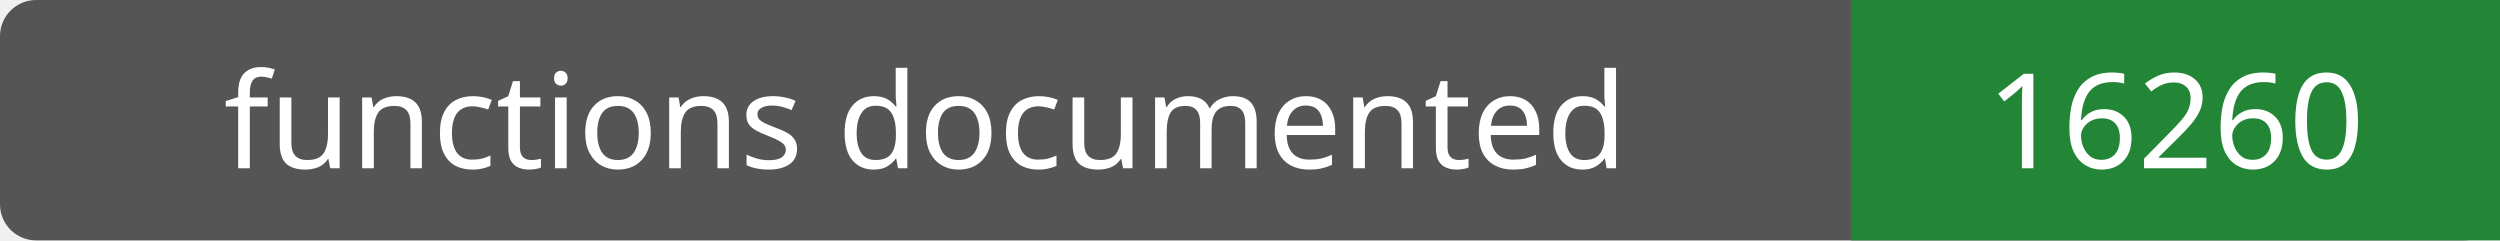
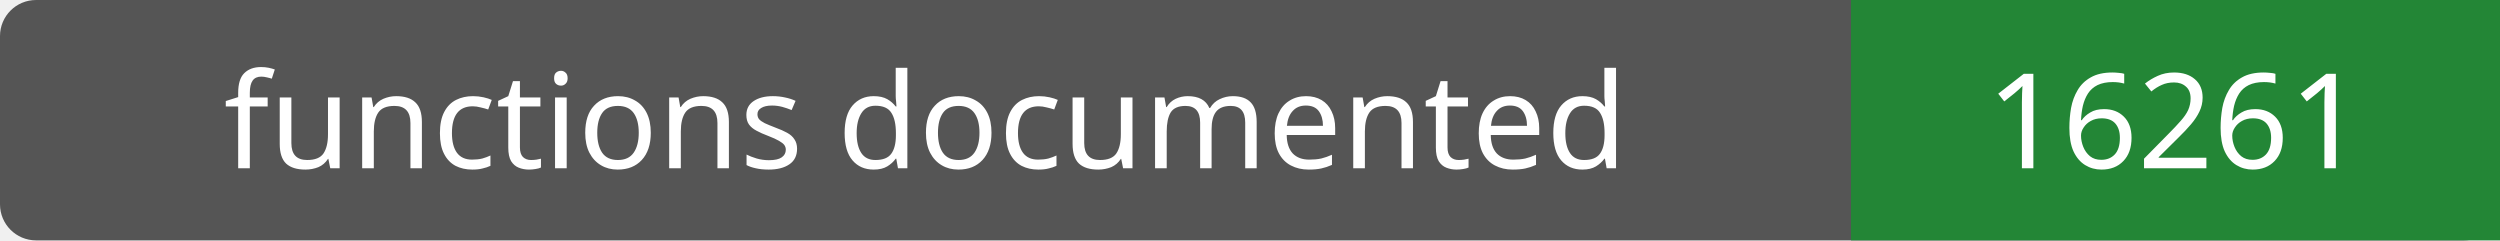
- <svg xmlns="http://www.w3.org/2000/svg" width="208" height="20" role="img" aria-label="functions documented: 16260">
+ <svg xmlns="http://www.w3.org/2000/svg" width="208" height="20" role="img" aria-label="functions documented: 16261">
  <rect width="208" height="20" rx="3" fill="#555" />
  <path fill="#238636" d="M154 0h54v20H154z" />
  <g fill="#fff" text-anchor="middle" font-family="Verdana,sans-serif" font-size="11">
    <text x="77.0" y="14">functions documented</text>
-     <text x="181.0" y="14">16260</text>
+     <text x="181.0" y="14">16261</text>
  </g>
</svg>
